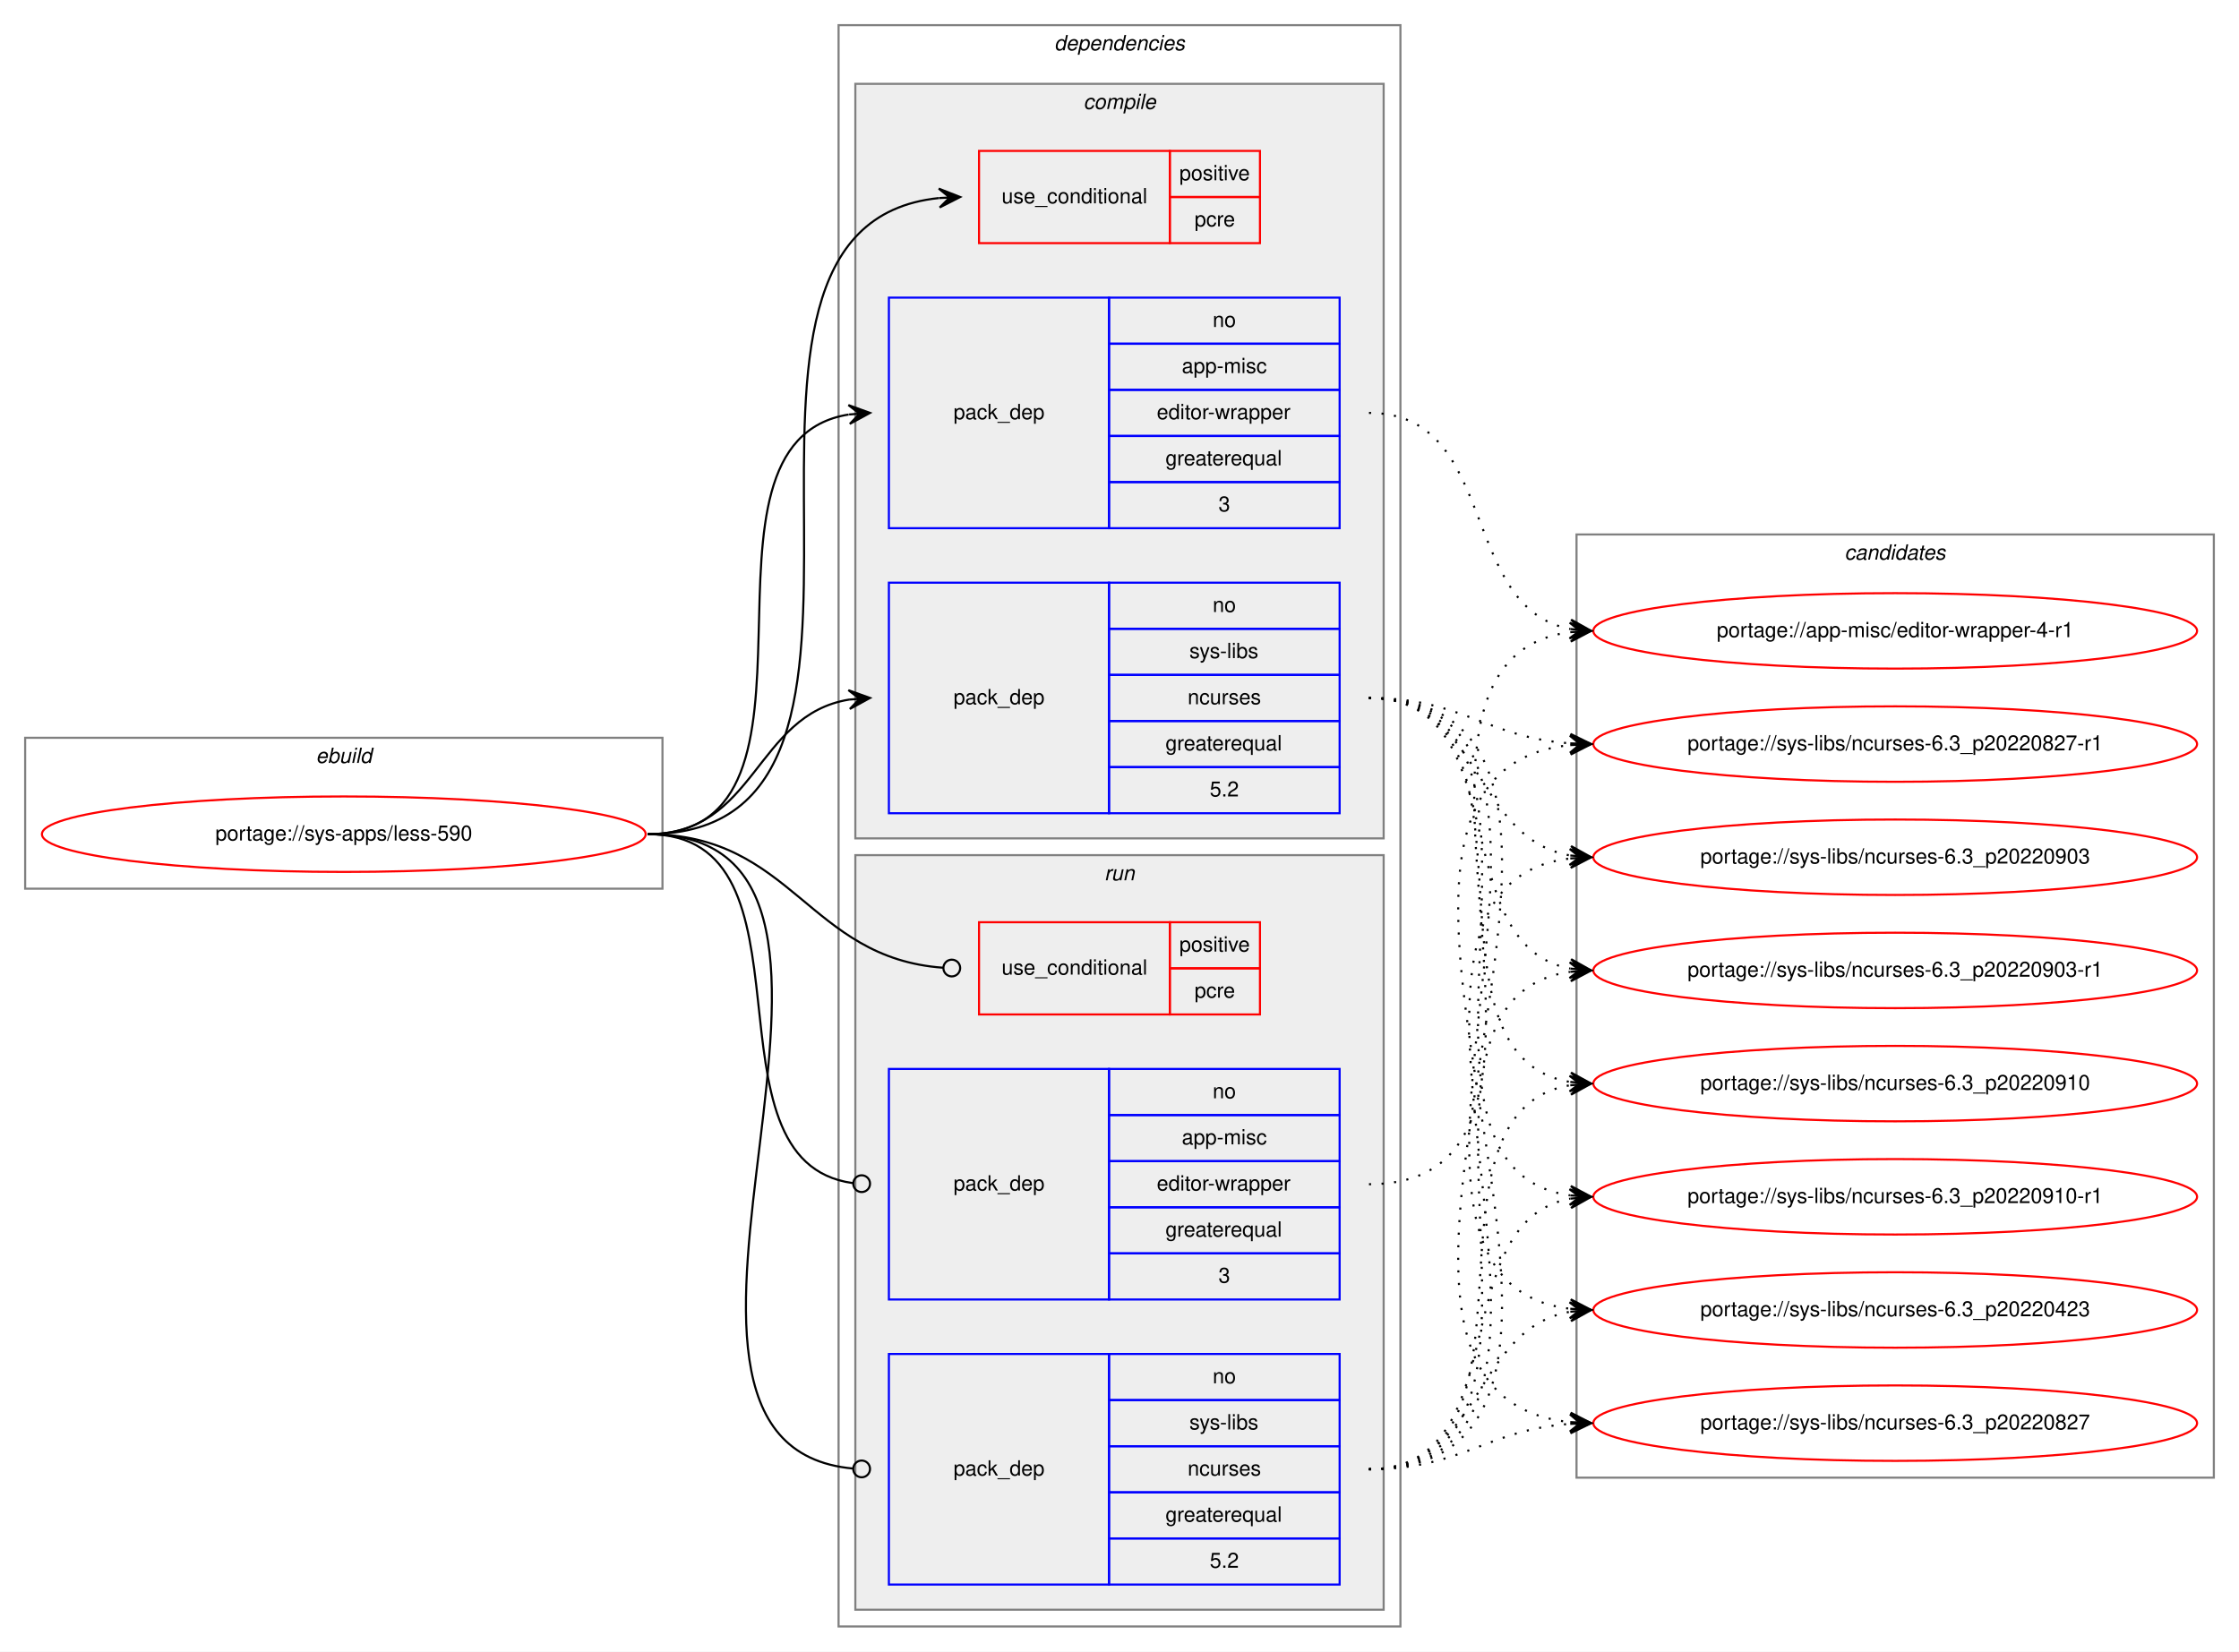
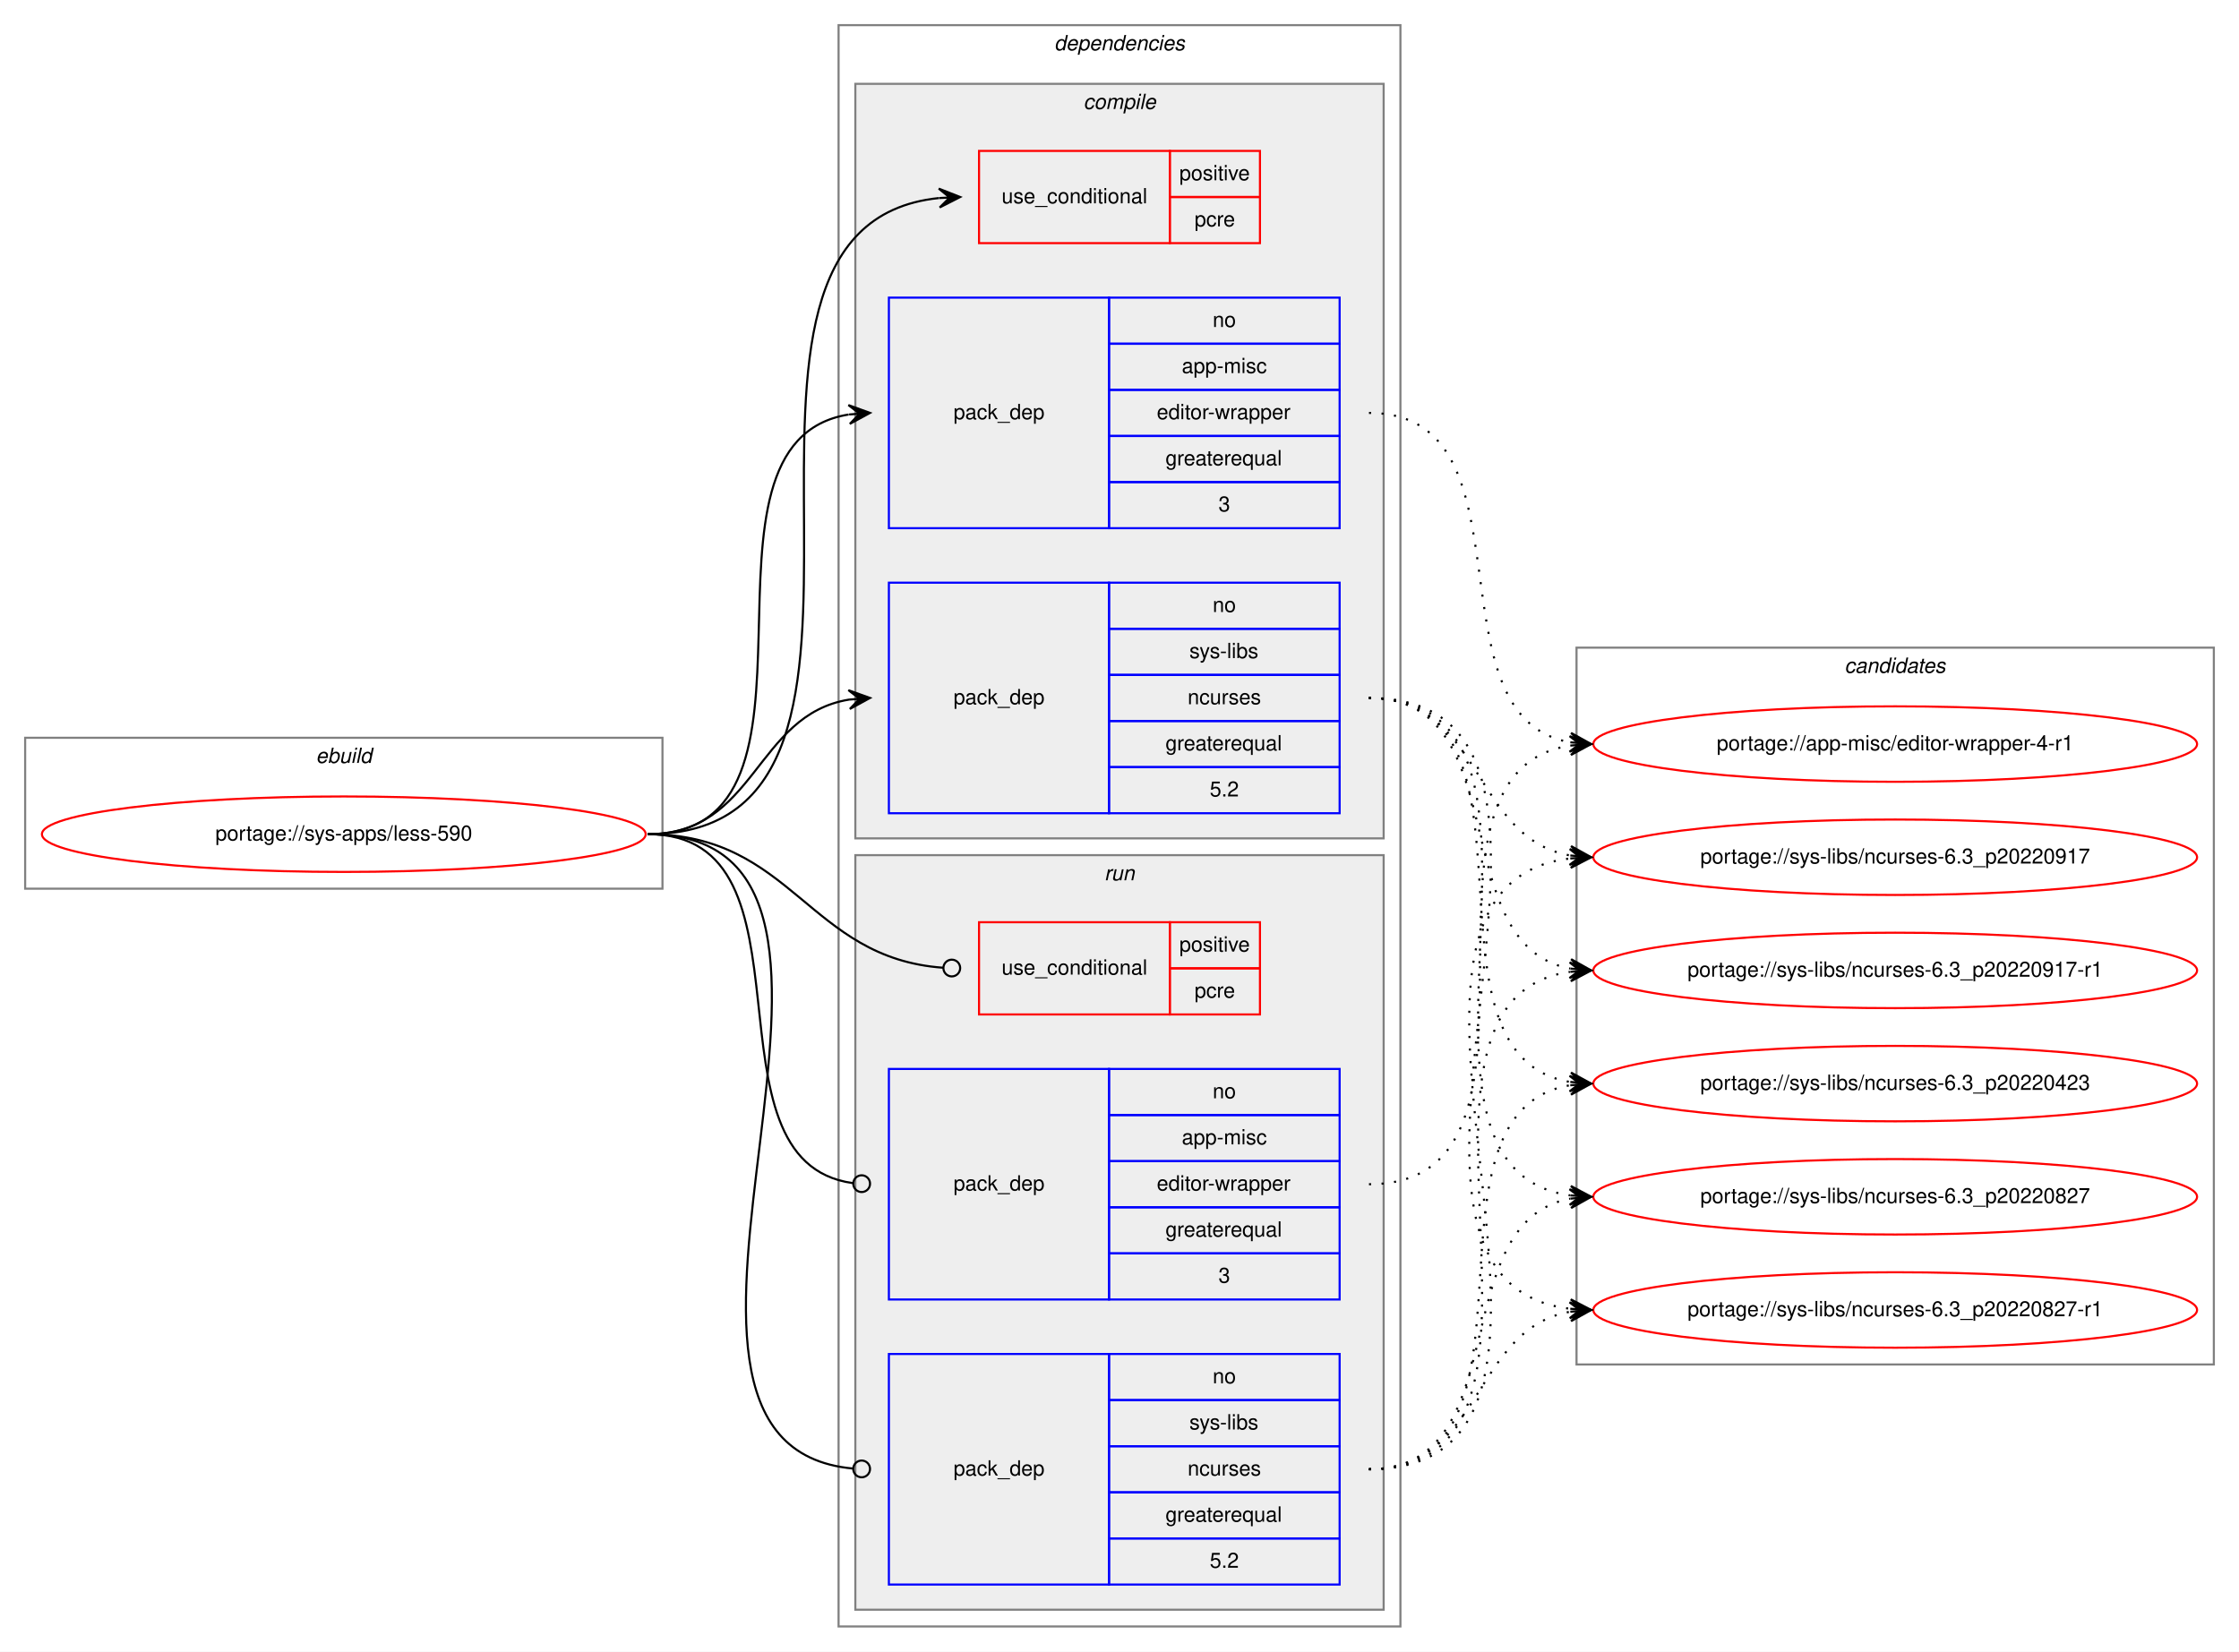
<svg xmlns="http://www.w3.org/2000/svg" xmlns:xlink="http://www.w3.org/1999/xlink" width="1068pt" height="788pt" viewBox="0.00 0.00 1068.00 788.00">
  <g id="graph0" class="graph" transform="scale(1 1) rotate(0) translate(4 784)">
    <polygon fill="white" stroke="transparent" points="-4,4 -4,-784 1064,-784 1064,4 -4,4" />
    <g id="clust1" class="cluster">
      <polygon fill="none" stroke="gray" points="8,-360 8,-432 312,-432 312,-360 8,-360" />
      <text text-anchor="start" x="146.66" y="-420" font-family="Helvetica,sans-Serif" font-style="italic" font-size="10.00">ebuild</text>
    </g>
    <g id="clust2" class="cluster">
      <polygon fill="none" stroke="gray" points="396,-8 396,-772 664,-772 664,-8 396,-8" />
      <text text-anchor="start" x="498.88" y="-760" font-family="Helvetica,sans-Serif" font-style="italic" font-size="10.00">dependencies</text>
    </g>
    <g id="clust3" class="cluster">
      <polygon fill="#eeeeee" stroke="gray" points="404,-384 404,-744 656,-744 656,-384 404,-384" />
      <text text-anchor="start" x="512.78" y="-732" font-family="Helvetica,sans-Serif" font-style="italic" font-size="10.00">compile</text>
    </g>
    <g id="clust8" class="cluster">
      <polygon fill="#eeeeee" stroke="gray" points="404,-16 404,-376 656,-376 656,-16 404,-16" />
      <text text-anchor="start" x="522.78" y="-364" font-family="Helvetica,sans-Serif" font-style="italic" font-size="10.00">run</text>
    </g>
    <g id="clust12" class="cluster">
-       <polygon fill="none" stroke="gray" points="748,-79 748,-529 1052,-529 1052,-79 748,-79" />
-       <text text-anchor="start" x="875.82" y="-517" font-family="Helvetica,sans-Serif" font-style="italic" font-size="10.00">candidates</text>
+       <polygon fill="none" stroke="gray" points="748,-133 748,-475 1052,-475 1052,-133 748,-133" />
+       <text text-anchor="start" x="875.82" y="-463" font-family="Helvetica,sans-Serif" font-style="italic" font-size="10.00">candidates</text>
    </g>
    <g id="node1" class="node">
      <g id="a_node1">
        <a xlink:href="../sys-apps/less-590.svg" xlink:title="portage://sys-apps/less-590">
          <ellipse fill="none" stroke="red" cx="160" cy="-386" rx="144" ry="18" />
          <text text-anchor="middle" x="160" y="-383" font-family="Helvetica,sans-Serif" font-size="10.00">portage://sys-apps/less-590</text>
        </a>
      </g>
    </g>
    <g id="node2" class="node">
      <polygon fill="none" stroke="red" points="463,-668 463,-712 554,-712 554,-668 463,-668" />
      <text text-anchor="start" x="473.77" y="-687" font-family="Helvetica,sans-Serif" font-size="10.00">use_conditional</text>
      <polygon fill="none" stroke="red" points="554,-690 554,-712 597,-712 597,-690 554,-690" />
      <text text-anchor="start" x="558.55" y="-698" font-family="Helvetica,sans-Serif" font-size="10.00">positive</text>
      <polygon fill="none" stroke="red" points="554,-668 554,-690 597,-690 597,-668 554,-668" />
      <text text-anchor="start" x="565.78" y="-676" font-family="Helvetica,sans-Serif" font-size="10.00">pcre</text>
    </g>
    <g id="edge1" class="edge">
      <path fill="none" stroke="black" d="M305,-386C451.94,-386 310.49,-675.92 443.91,-689.51" />
      <polygon fill="black" stroke="black" points="454,-690 443.79,-694.01 449.01,-689.76 444.01,-689.51 444.01,-689.51 444.01,-689.51 449.01,-689.76 444.23,-685.02 454,-690 454,-690" />
    </g>
    <g id="node3" class="node">
      <polygon fill="none" stroke="blue" points="420,-532 420,-642 525,-642 525,-532 420,-532" />
      <text text-anchor="start" x="450.82" y="-584" font-family="Helvetica,sans-Serif" font-size="10.00">pack_dep</text>
      <polygon fill="none" stroke="blue" points="525,-620 525,-642 635,-642 635,-620 525,-620" />
      <text text-anchor="start" x="574.44" y="-628" font-family="Helvetica,sans-Serif" font-size="10.00">no</text>
      <polygon fill="none" stroke="blue" points="525,-598 525,-620 635,-620 635,-598 525,-598" />
      <text text-anchor="start" x="559.72" y="-606" font-family="Helvetica,sans-Serif" font-size="10.00">app-misc</text>
      <polygon fill="none" stroke="blue" points="525,-576 525,-598 635,-598 635,-576 525,-576" />
      <text text-anchor="start" x="547.78" y="-584" font-family="Helvetica,sans-Serif" font-size="10.00">editor-wrapper</text>
      <polygon fill="none" stroke="blue" points="525,-554 525,-576 635,-576 635,-554 525,-554" />
      <text text-anchor="start" x="551.94" y="-562" font-family="Helvetica,sans-Serif" font-size="10.00">greaterequal</text>
      <polygon fill="none" stroke="blue" points="525,-532 525,-554 635,-554 635,-532 525,-532" />
      <text text-anchor="start" x="577.22" y="-540" font-family="Helvetica,sans-Serif" font-size="10.00">3</text>
    </g>
    <g id="edge2" class="edge">
      <path fill="none" stroke="black" d="M305,-386C402.35,-386 316.68,-572.74 400.81,-586.23" />
      <polygon fill="black" stroke="black" points="411,-587 400.69,-590.74 406.01,-586.62 401.03,-586.25 401.03,-586.25 401.03,-586.25 406.01,-586.62 401.37,-581.76 411,-587 411,-587" />
    </g>
    <g id="node4" class="node">
      <polygon fill="none" stroke="blue" points="420,-396 420,-506 525,-506 525,-396 420,-396" />
      <text text-anchor="start" x="450.82" y="-448" font-family="Helvetica,sans-Serif" font-size="10.00">pack_dep</text>
      <polygon fill="none" stroke="blue" points="525,-484 525,-506 635,-506 635,-484 525,-484" />
      <text text-anchor="start" x="574.44" y="-492" font-family="Helvetica,sans-Serif" font-size="10.00">no</text>
      <polygon fill="none" stroke="blue" points="525,-462 525,-484 635,-484 635,-462 525,-462" />
      <text text-anchor="start" x="563.34" y="-470" font-family="Helvetica,sans-Serif" font-size="10.00">sys-libs</text>
      <polygon fill="none" stroke="blue" points="525,-440 525,-462 635,-462 635,-440 525,-440" />
      <text text-anchor="start" x="562.5" y="-448" font-family="Helvetica,sans-Serif" font-size="10.00">ncurses</text>
      <polygon fill="none" stroke="blue" points="525,-418 525,-440 635,-440 635,-418 525,-418" />
      <text text-anchor="start" x="551.94" y="-426" font-family="Helvetica,sans-Serif" font-size="10.00">greaterequal</text>
      <polygon fill="none" stroke="blue" points="525,-396 525,-418 635,-418 635,-396 525,-396" />
      <text text-anchor="start" x="573.05" y="-404" font-family="Helvetica,sans-Serif" font-size="10.00">5.2</text>
    </g>
    <g id="edge3" class="edge">
      <path fill="none" stroke="black" d="M305,-386C356.7,-386 356.07,-442.89 401.03,-450.22" />
      <polygon fill="black" stroke="black" points="411,-451 400.68,-454.71 406.02,-450.61 401.03,-450.22 401.03,-450.22 401.03,-450.22 406.02,-450.61 401.38,-445.74 411,-451 411,-451" />
    </g>
    <g id="node5" class="node">
      <polygon fill="none" stroke="red" points="463,-300 463,-344 554,-344 554,-300 463,-300" />
      <text text-anchor="start" x="473.77" y="-319" font-family="Helvetica,sans-Serif" font-size="10.00">use_conditional</text>
      <polygon fill="none" stroke="red" points="554,-322 554,-344 597,-344 597,-322 554,-322" />
      <text text-anchor="start" x="558.55" y="-330" font-family="Helvetica,sans-Serif" font-size="10.00">positive</text>
      <polygon fill="none" stroke="red" points="554,-300 554,-322 597,-322 597,-300 554,-300" />
      <text text-anchor="start" x="565.78" y="-308" font-family="Helvetica,sans-Serif" font-size="10.00">pcre</text>
    </g>
    <g id="edge4" class="edge">
      <path fill="none" stroke="black" d="M305,-386C374.26,-386 381.45,-326.9 445.85,-322.29" />
      <ellipse fill="none" stroke="black" cx="450" cy="-322.14" rx="4" ry="4" />
    </g>
    <g id="node6" class="node">
      <polygon fill="none" stroke="blue" points="420,-164 420,-274 525,-274 525,-164 420,-164" />
      <text text-anchor="start" x="450.82" y="-216" font-family="Helvetica,sans-Serif" font-size="10.00">pack_dep</text>
      <polygon fill="none" stroke="blue" points="525,-252 525,-274 635,-274 635,-252 525,-252" />
      <text text-anchor="start" x="574.44" y="-260" font-family="Helvetica,sans-Serif" font-size="10.00">no</text>
      <polygon fill="none" stroke="blue" points="525,-230 525,-252 635,-252 635,-230 525,-230" />
      <text text-anchor="start" x="559.72" y="-238" font-family="Helvetica,sans-Serif" font-size="10.00">app-misc</text>
      <polygon fill="none" stroke="blue" points="525,-208 525,-230 635,-230 635,-208 525,-208" />
      <text text-anchor="start" x="547.78" y="-216" font-family="Helvetica,sans-Serif" font-size="10.00">editor-wrapper</text>
      <polygon fill="none" stroke="blue" points="525,-186 525,-208 635,-208 635,-186 525,-186" />
      <text text-anchor="start" x="551.94" y="-194" font-family="Helvetica,sans-Serif" font-size="10.00">greaterequal</text>
      <polygon fill="none" stroke="blue" points="525,-164 525,-186 635,-186 635,-164 525,-164" />
      <text text-anchor="start" x="577.22" y="-172" font-family="Helvetica,sans-Serif" font-size="10.00">3</text>
    </g>
    <g id="edge5" class="edge">
      <path fill="none" stroke="black" d="M305,-386C389.99,-386 327.55,-229.91 402.75,-219.54" />
      <ellipse fill="none" stroke="black" cx="407.01" cy="-219.26" rx="4" ry="4" />
    </g>
    <g id="node7" class="node">
      <polygon fill="none" stroke="blue" points="420,-28 420,-138 525,-138 525,-28 420,-28" />
      <text text-anchor="start" x="450.82" y="-80" font-family="Helvetica,sans-Serif" font-size="10.00">pack_dep</text>
      <polygon fill="none" stroke="blue" points="525,-116 525,-138 635,-138 635,-116 525,-116" />
      <text text-anchor="start" x="574.44" y="-124" font-family="Helvetica,sans-Serif" font-size="10.00">no</text>
      <polygon fill="none" stroke="blue" points="525,-94 525,-116 635,-116 635,-94 525,-94" />
      <text text-anchor="start" x="563.34" y="-102" font-family="Helvetica,sans-Serif" font-size="10.00">sys-libs</text>
      <polygon fill="none" stroke="blue" points="525,-72 525,-94 635,-94 635,-72 525,-72" />
      <text text-anchor="start" x="562.5" y="-80" font-family="Helvetica,sans-Serif" font-size="10.00">ncurses</text>
      <polygon fill="none" stroke="blue" points="525,-50 525,-72 635,-72 635,-50 525,-50" />
      <text text-anchor="start" x="551.94" y="-58" font-family="Helvetica,sans-Serif" font-size="10.00">greaterequal</text>
      <polygon fill="none" stroke="blue" points="525,-28 525,-50 635,-50 635,-28 525,-28" />
      <text text-anchor="start" x="573.05" y="-36" font-family="Helvetica,sans-Serif" font-size="10.00">5.2</text>
    </g>
    <g id="edge6" class="edge">
      <path fill="none" stroke="black" d="M305,-386C444.88,-386 275.21,-94.72 403,-83.34" />
      <ellipse fill="none" stroke="black" cx="407" cy="-83.17" rx="4" ry="4" />
    </g>
    <g id="node8" class="node">
      <g id="a_node8">
        <a xlink:href="../app-misc/editor-wrapper-4-r1.svg" xlink:title="portage://app-misc/editor-wrapper-4-r1">
-           <ellipse fill="none" stroke="red" cx="900" cy="-483" rx="144" ry="18" />
-           <text text-anchor="middle" x="900" y="-480" font-family="Helvetica,sans-Serif" font-size="10.00">portage://app-misc/editor-wrapper-4-r1</text>
+           <ellipse fill="none" stroke="red" cx="900" cy="-429" rx="144" ry="18" />
+           <text text-anchor="middle" x="900" y="-426" font-family="Helvetica,sans-Serif" font-size="10.00">portage://app-misc/editor-wrapper-4-r1</text>
        </a>
      </g>
    </g>
    <g id="edge7" class="edge">
-       <path fill="none" stroke="black" stroke-dasharray="1,5" d="M649,-587C711.39,-587 691.57,-494.06 744.97,-483.9" />
-       <polygon fill="black" stroke="black" points="755,-483 745.44,-488.37 750.02,-483.45 745.04,-483.89 745.04,-483.89 745.04,-483.89 750.02,-483.45 744.64,-479.41 755,-483 755,-483" />
+       <path fill="none" stroke="black" stroke-dasharray="1,5" d="M649,-587C729.93,-587 675.59,-442.29 744.89,-429.85" />
+       <polygon fill="black" stroke="black" points="755,-429 745.41,-434.32 750.02,-429.42 745.04,-429.84 745.04,-429.84 745.04,-429.84 750.02,-429.42 744.66,-425.35 755,-429 755,-429" />
    </g>
    <g id="node9" class="node">
      <g id="a_node9">
        <a xlink:href="../sys-libs/ncurses-6.3_p20220423.svg" xlink:title="portage://sys-libs/ncurses-6.3_p20220423">
-           <ellipse fill="none" stroke="red" cx="900" cy="-159" rx="144" ry="18" />
-           <text text-anchor="middle" x="900" y="-156" font-family="Helvetica,sans-Serif" font-size="10.00">portage://sys-libs/ncurses-6.3_p20220423</text>
+           <ellipse fill="none" stroke="red" cx="900" cy="-267" rx="144" ry="18" />
+           <text text-anchor="middle" x="900" y="-264" font-family="Helvetica,sans-Serif" font-size="10.00">portage://sys-libs/ncurses-6.3_p20220423</text>
        </a>
      </g>
    </g>
    <g id="edge8" class="edge">
-       <path fill="none" stroke="black" stroke-dasharray="1,5" d="M649,-451C783.42,-451 625.69,-174.2 744.71,-159.6" />
-       <polygon fill="black" stroke="black" points="755,-159 745.28,-164.07 750.01,-159.29 745.02,-159.58 745.02,-159.58 745.02,-159.58 750.01,-159.29 744.76,-155.09 755,-159 755,-159" />
+       <path fill="none" stroke="black" stroke-dasharray="1,5" d="M649,-451C739.69,-451 666.82,-281.09 744.73,-267.82" />
+       <polygon fill="black" stroke="black" points="755,-267 745.39,-272.28 750.02,-267.4 745.03,-267.8 745.03,-267.8 745.03,-267.8 750.02,-267.4 744.67,-263.31 755,-267 755,-267" />
    </g>
    <g id="node10" class="node">
      <g id="a_node10">
        <a xlink:href="../sys-libs/ncurses-6.3_p20220827.svg" xlink:title="portage://sys-libs/ncurses-6.3_p20220827">
-           <ellipse fill="none" stroke="red" cx="900" cy="-105" rx="144" ry="18" />
-           <text text-anchor="middle" x="900" y="-102" font-family="Helvetica,sans-Serif" font-size="10.00">portage://sys-libs/ncurses-6.3_p20220827</text>
+           <ellipse fill="none" stroke="red" cx="900" cy="-213" rx="144" ry="18" />
+           <text text-anchor="middle" x="900" y="-210" font-family="Helvetica,sans-Serif" font-size="10.00">portage://sys-libs/ncurses-6.3_p20220827</text>
        </a>
      </g>
    </g>
    <g id="edge9" class="edge">
-       <path fill="none" stroke="black" stroke-dasharray="1,5" d="M649,-451C806.22,-451 603.67,-120.37 744.72,-105.52" />
-       <polygon fill="black" stroke="black" points="755,-105 745.24,-110 750.01,-105.25 745.01,-105.5 745.01,-105.5 745.01,-105.5 750.01,-105.25 744.79,-101.01 755,-105 755,-105" />
+       <path fill="none" stroke="black" stroke-dasharray="1,5" d="M649,-451C761.18,-451 646.82,-227.64 744.84,-213.68" />
+       <polygon fill="black" stroke="black" points="755,-213 745.32,-218.16 750.01,-213.34 745.02,-213.67 745.02,-213.67 745.02,-213.67 750.01,-213.34 744.72,-209.18 755,-213 755,-213" />
    </g>
    <g id="node11" class="node">
      <g id="a_node11">
        <a xlink:href="../sys-libs/ncurses-6.3_p20220827-r1.svg" xlink:title="portage://sys-libs/ncurses-6.3_p20220827-r1">
-           <ellipse fill="none" stroke="red" cx="900" cy="-429" rx="144" ry="18" />
-           <text text-anchor="middle" x="900" y="-426" font-family="Helvetica,sans-Serif" font-size="10.00">portage://sys-libs/ncurses-6.3_p20220827-r1</text>
+           <ellipse fill="none" stroke="red" cx="900" cy="-159" rx="144" ry="18" />
+           <text text-anchor="middle" x="900" y="-156" font-family="Helvetica,sans-Serif" font-size="10.00">portage://sys-libs/ncurses-6.3_p20220827-r1</text>
        </a>
      </g>
    </g>
    <g id="edge10" class="edge">
-       <path fill="none" stroke="black" stroke-dasharray="1,5" d="M649,-451C693.54,-451 705.22,-432.14 744.89,-429.35" />
-       <polygon fill="black" stroke="black" points="755,-429 745.16,-433.84 750,-429.17 745.01,-429.34 745.01,-429.34 745.01,-429.34 750,-429.17 744.85,-424.84 755,-429 755,-429" />
+       <path fill="none" stroke="black" stroke-dasharray="1,5" d="M649,-451C783.42,-451 625.69,-174.2 744.71,-159.6" />
+       <polygon fill="black" stroke="black" points="755,-159 745.28,-164.07 750.01,-159.29 745.02,-159.58 745.02,-159.58 745.02,-159.58 750.01,-159.29 744.76,-155.09 755,-159 755,-159" />
    </g>
    <g id="node12" class="node">
      <g id="a_node12">
-         <a xlink:href="../sys-libs/ncurses-6.3_p20220903.svg" xlink:title="portage://sys-libs/ncurses-6.3_p20220903">
+         <a xlink:href="../sys-libs/ncurses-6.3_p20220917.svg" xlink:title="portage://sys-libs/ncurses-6.3_p20220917">
          <ellipse fill="none" stroke="red" cx="900" cy="-375" rx="144" ry="18" />
-           <text text-anchor="middle" x="900" y="-372" font-family="Helvetica,sans-Serif" font-size="10.00">portage://sys-libs/ncurses-6.3_p20220903</text>
+           <text text-anchor="middle" x="900" y="-372" font-family="Helvetica,sans-Serif" font-size="10.00">portage://sys-libs/ncurses-6.3_p20220917</text>
        </a>
      </g>
    </g>
    <g id="edge11" class="edge">
      <path fill="none" stroke="black" stroke-dasharray="1,5" d="M649,-451C703.35,-451 698.01,-384.2 744.89,-375.85" />
      <polygon fill="black" stroke="black" points="755,-375 745.41,-380.33 750.02,-375.42 745.04,-375.84 745.04,-375.84 745.04,-375.84 750.02,-375.42 744.66,-371.36 755,-375 755,-375" />
    </g>
    <g id="node13" class="node">
      <g id="a_node13">
-         <a xlink:href="../sys-libs/ncurses-6.3_p20220903-r1.svg" xlink:title="portage://sys-libs/ncurses-6.3_p20220903-r1">
+         <a xlink:href="../sys-libs/ncurses-6.3_p20220917-r1.svg" xlink:title="portage://sys-libs/ncurses-6.3_p20220917-r1">
          <ellipse fill="none" stroke="red" cx="900" cy="-321" rx="144" ry="18" />
-           <text text-anchor="middle" x="900" y="-318" font-family="Helvetica,sans-Serif" font-size="10.00">portage://sys-libs/ncurses-6.3_p20220903-r1</text>
+           <text text-anchor="middle" x="900" y="-318" font-family="Helvetica,sans-Serif" font-size="10.00">portage://sys-libs/ncurses-6.3_p20220917-r1</text>
        </a>
      </g>
    </g>
    <g id="edge12" class="edge">
      <path fill="none" stroke="black" stroke-dasharray="1,5" d="M649,-451C719.91,-451 684.38,-333.39 744.89,-321.9" />
      <polygon fill="black" stroke="black" points="755,-321 745.44,-326.37 750.02,-321.44 745.04,-321.89 745.04,-321.89 745.04,-321.89 750.02,-321.44 744.64,-317.4 755,-321 755,-321" />
    </g>
-     <g id="node14" class="node">
-       <g id="a_node14">
-         <a xlink:href="../sys-libs/ncurses-6.3_p20220910.svg" xlink:title="portage://sys-libs/ncurses-6.3_p20220910">
-           <ellipse fill="none" stroke="red" cx="900" cy="-267" rx="144" ry="18" />
-           <text text-anchor="middle" x="900" y="-264" font-family="Helvetica,sans-Serif" font-size="10.00">portage://sys-libs/ncurses-6.3_p20220910</text>
-         </a>
-       </g>
-     </g>
    <g id="edge13" class="edge">
-       <path fill="none" stroke="black" stroke-dasharray="1,5" d="M649,-451C739.69,-451 666.82,-281.09 744.73,-267.82" />
-       <polygon fill="black" stroke="black" points="755,-267 745.39,-272.28 750.02,-267.4 745.03,-267.8 745.03,-267.8 745.03,-267.8 750.02,-267.4 744.67,-263.31 755,-267 755,-267" />
-     </g>
-     <g id="node15" class="node">
-       <g id="a_node15">
-         <a xlink:href="../sys-libs/ncurses-6.3_p20220910-r1.svg" xlink:title="portage://sys-libs/ncurses-6.3_p20220910-r1">
-           <ellipse fill="none" stroke="red" cx="900" cy="-213" rx="144" ry="18" />
-           <text text-anchor="middle" x="900" y="-210" font-family="Helvetica,sans-Serif" font-size="10.00">portage://sys-libs/ncurses-6.3_p20220910-r1</text>
-         </a>
-       </g>
+       <path fill="none" stroke="black" stroke-dasharray="1,5" d="M649,-219C749.98,-219 657.26,-414.89 744.99,-428.28" />
+       <polygon fill="black" stroke="black" points="755,-429 744.7,-432.77 750.01,-428.64 745.03,-428.28 745.03,-428.28 745.03,-428.28 750.01,-428.64 745.35,-423.79 755,-429 755,-429" />
    </g>
    <g id="edge14" class="edge">
-       <path fill="none" stroke="black" stroke-dasharray="1,5" d="M649,-451C761.18,-451 646.82,-227.64 744.84,-213.68" />
-       <polygon fill="black" stroke="black" points="755,-213 745.32,-218.16 750.01,-213.34 745.02,-213.67 745.02,-213.67 745.02,-213.67 750.01,-213.34 744.72,-209.18 755,-213 755,-213" />
+       <path fill="none" stroke="black" stroke-dasharray="1,5" d="M649,-83C739.69,-83 666.82,-252.91 744.73,-266.18" />
+       <polygon fill="black" stroke="black" points="755,-267 744.67,-270.69 750.02,-266.6 745.03,-266.2 745.03,-266.2 745.03,-266.2 750.02,-266.6 745.39,-261.72 755,-267 755,-267" />
    </g>
    <g id="edge15" class="edge">
-       <path fill="none" stroke="black" stroke-dasharray="1,5" d="M649,-219C771.86,-219 636.66,-468.26 744.9,-482.38" />
-       <polygon fill="black" stroke="black" points="755,-483 744.74,-486.88 750.01,-482.69 745.02,-482.38 745.02,-482.38 745.02,-482.38 750.01,-482.69 745.3,-477.89 755,-483 755,-483" />
+       <path fill="none" stroke="black" stroke-dasharray="1,5" d="M649,-83C719.91,-83 684.38,-200.61 744.89,-212.1" />
+       <polygon fill="black" stroke="black" points="755,-213 744.64,-216.6 750.02,-212.56 745.04,-212.11 745.04,-212.11 745.04,-212.11 750.02,-212.56 745.44,-207.63 755,-213 755,-213" />
    </g>
    <g id="edge16" class="edge">
      <path fill="none" stroke="black" stroke-dasharray="1,5" d="M649,-83C703.35,-83 698.01,-149.8 744.89,-158.15" />
      <polygon fill="black" stroke="black" points="755,-159 744.66,-162.64 750.02,-158.58 745.04,-158.16 745.04,-158.16 745.04,-158.16 750.02,-158.58 745.41,-153.67 755,-159 755,-159" />
    </g>
    <g id="edge17" class="edge">
-       <path fill="none" stroke="black" stroke-dasharray="1,5" d="M649,-83C693.54,-83 705.22,-101.86 744.89,-104.65" />
-       <polygon fill="black" stroke="black" points="755,-105 744.85,-109.16 750,-104.83 745.01,-104.66 745.01,-104.66 745.01,-104.66 750,-104.83 745.16,-100.16 755,-105 755,-105" />
-     </g>
-     <g id="edge18" class="edge">
-       <path fill="none" stroke="black" stroke-dasharray="1,5" d="M649,-83C806.22,-83 603.67,-413.63 744.72,-428.48" />
-       <polygon fill="black" stroke="black" points="755,-429 744.79,-432.99 750.01,-428.75 745.01,-428.5 745.01,-428.5 745.01,-428.5 750.01,-428.75 745.24,-424 755,-429 755,-429" />
-     </g>
-     <g id="edge19" class="edge">
      <path fill="none" stroke="black" stroke-dasharray="1,5" d="M649,-83C783.42,-83 625.69,-359.8 744.71,-374.4" />
      <polygon fill="black" stroke="black" points="755,-375 744.76,-378.91 750.01,-374.71 745.02,-374.42 745.02,-374.42 745.02,-374.42 750.01,-374.71 745.28,-369.93 755,-375 755,-375" />
    </g>
-     <g id="edge20" class="edge">
+     <g id="edge18" class="edge">
      <path fill="none" stroke="black" stroke-dasharray="1,5" d="M649,-83C761.18,-83 646.82,-306.36 744.84,-320.32" />
      <polygon fill="black" stroke="black" points="755,-321 744.72,-324.82 750.01,-320.66 745.02,-320.33 745.02,-320.33 745.02,-320.33 750.01,-320.66 745.32,-315.84 755,-321 755,-321" />
    </g>
-     <g id="edge21" class="edge">
-       <path fill="none" stroke="black" stroke-dasharray="1,5" d="M649,-83C739.69,-83 666.82,-252.91 744.73,-266.18" />
-       <polygon fill="black" stroke="black" points="755,-267 744.67,-270.69 750.02,-266.6 745.03,-266.2 745.03,-266.2 745.03,-266.2 750.02,-266.6 745.39,-261.72 755,-267 755,-267" />
-     </g>
-     <g id="edge22" class="edge">
-       <path fill="none" stroke="black" stroke-dasharray="1,5" d="M649,-83C719.91,-83 684.38,-200.61 744.89,-212.1" />
-       <polygon fill="black" stroke="black" points="755,-213 744.64,-216.6 750.02,-212.56 745.04,-212.11 745.04,-212.11 745.04,-212.11 750.02,-212.56 745.44,-207.63 755,-213 755,-213" />
-     </g>
  </g>
</svg>
